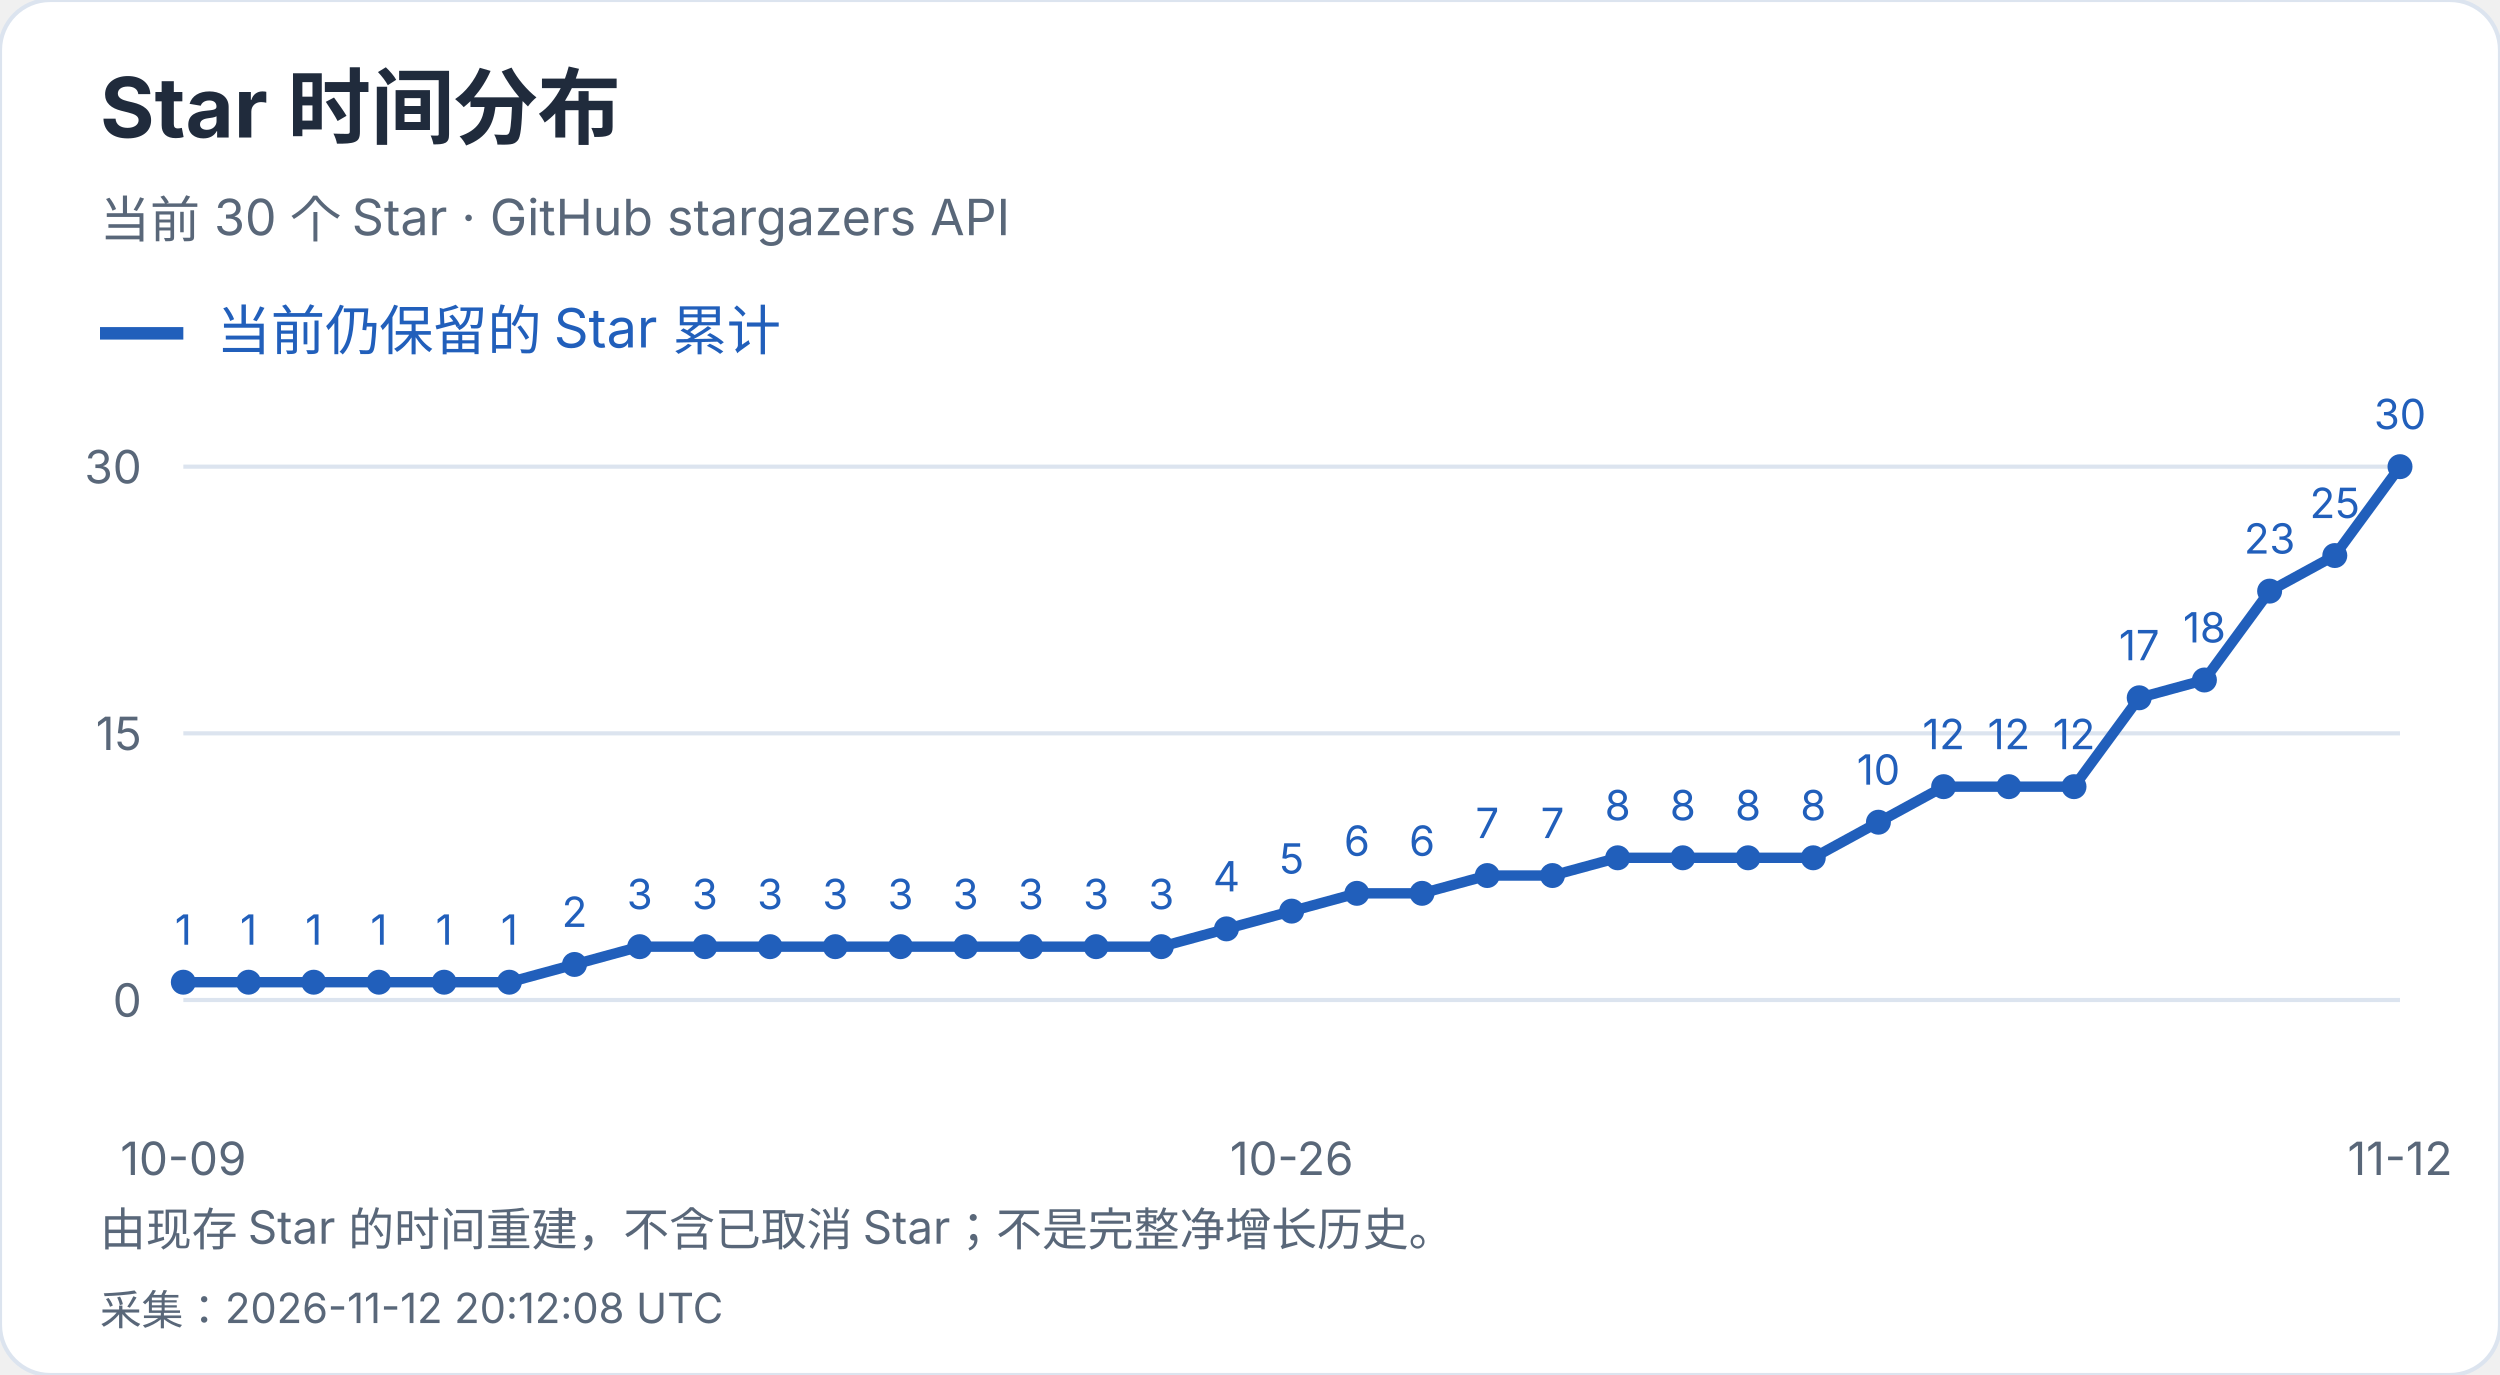
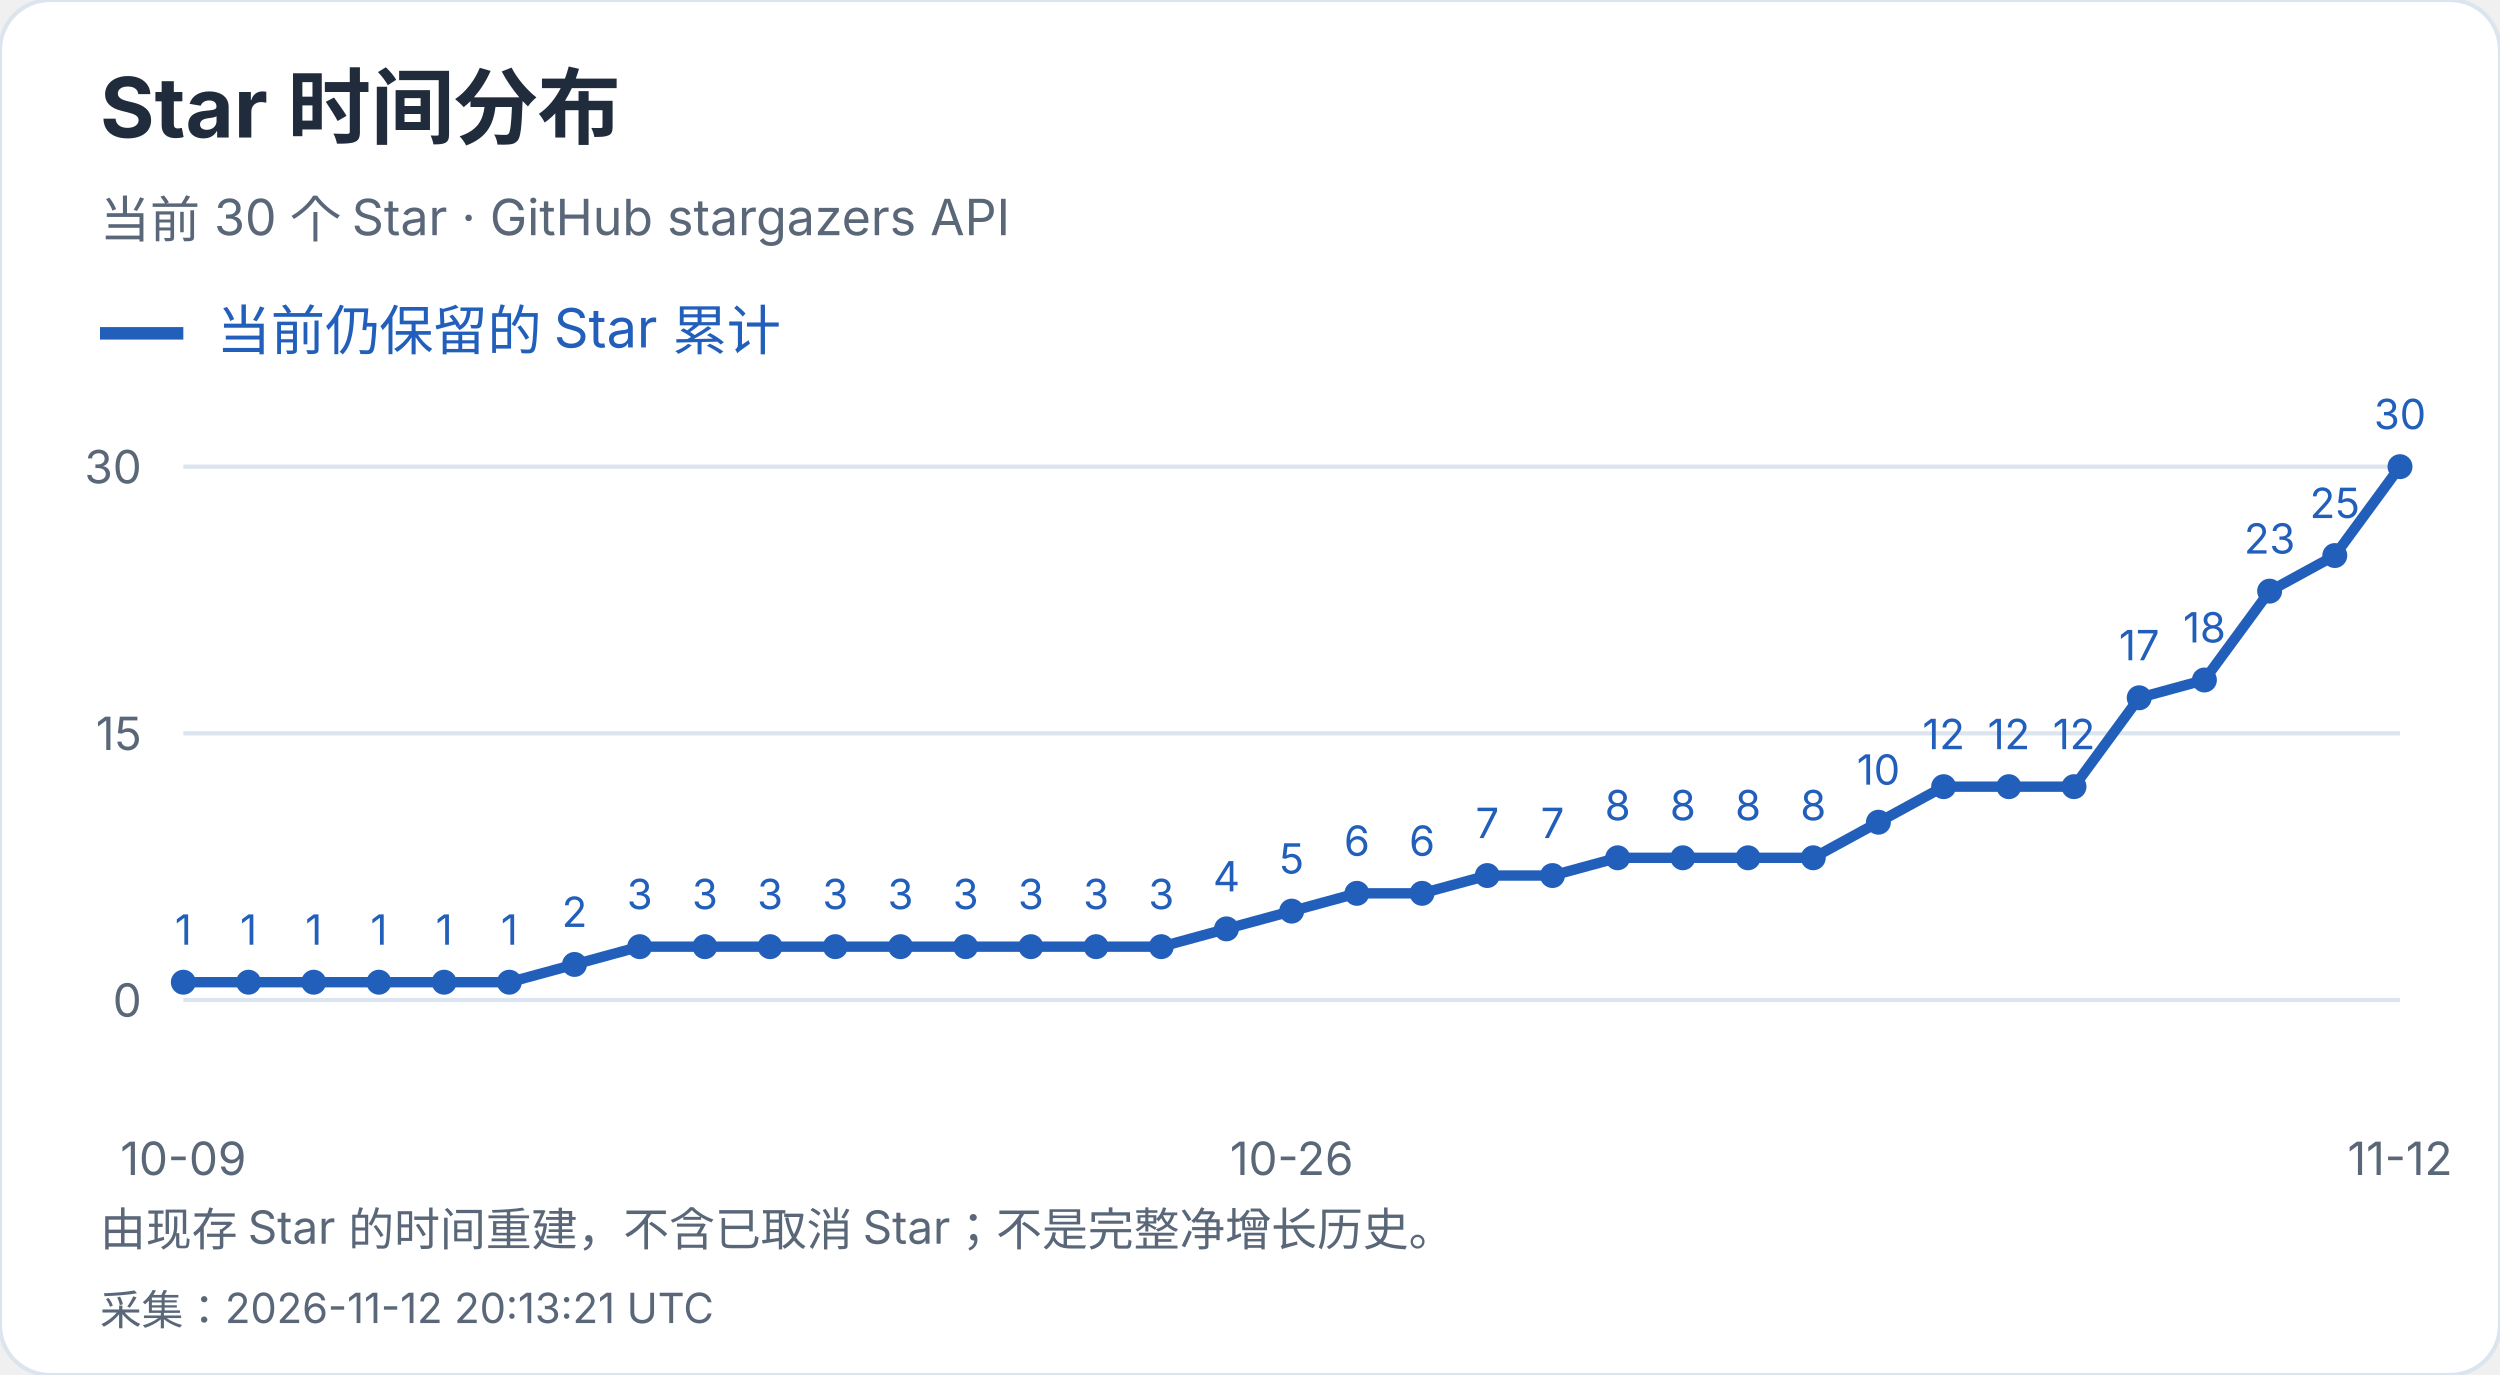
<svg xmlns="http://www.w3.org/2000/svg" width="600" height="330" viewBox="0 0 600 330" role="img" aria-label="Star 时间分布">
  <style>text{font-family:-apple-system,BlinkMacSystemFont,"Segoe UI","PingFang SC","Microsoft YaHei",sans-serif;font-variant-numeric:tabular-nums}</style>
  <rect width="600" height="330" rx="12" fill="white" stroke="#dce4ef" />
  <text x="24" y="33" font-size="20" fill="#202b3c" font-weight="650" text-anchor="start">Star 时间分布</text>
  <text x="24" y="57" font-size="12" fill="#596779" font-weight="400" text-anchor="start">当前 30 个 Star · GitHub stargazers API</text>
  <path d="M24 80h20" stroke="#215fbb" stroke-width="3" />
  <text x="52" y="84" font-size="13" fill="#215fbb" font-weight="400" text-anchor="start">当前仍保留的 Star 累计</text>
  <path d="M44 240.0H576" stroke="#dce4ef" />
  <text x="34" y="244.0" font-size="11" fill="#596779" font-weight="400" text-anchor="end">0</text>
  <path d="M44 176.0H576" stroke="#dce4ef" />
  <text x="34" y="180.0" font-size="11" fill="#596779" font-weight="400" text-anchor="end">15</text>
  <path d="M44 112.0H576" stroke="#dce4ef" />
  <text x="34" y="116.0" font-size="11" fill="#596779" font-weight="400" text-anchor="end">30</text>
  <circle cx="44.00" cy="235.73" r="3" fill="#215fbb" />
  <text x="44.0" y="226.73" font-size="10" fill="#215fbb" font-weight="400" text-anchor="middle">1</text>
  <circle cx="59.65" cy="235.73" r="3" fill="#215fbb" />
  <text x="59.65" y="226.73" font-size="10" fill="#215fbb" font-weight="400" text-anchor="middle">1</text>
  <circle cx="75.29" cy="235.73" r="3" fill="#215fbb" />
  <text x="75.29" y="226.73" font-size="10" fill="#215fbb" font-weight="400" text-anchor="middle">1</text>
  <circle cx="90.94" cy="235.73" r="3" fill="#215fbb" />
  <text x="90.94" y="226.73" font-size="10" fill="#215fbb" font-weight="400" text-anchor="middle">1</text>
  <circle cx="106.59" cy="235.73" r="3" fill="#215fbb" />
  <text x="106.59" y="226.73" font-size="10" fill="#215fbb" font-weight="400" text-anchor="middle">1</text>
  <circle cx="122.24" cy="235.73" r="3" fill="#215fbb" />
  <text x="122.24" y="226.73" font-size="10" fill="#215fbb" font-weight="400" text-anchor="middle">1</text>
  <circle cx="137.88" cy="231.47" r="3" fill="#215fbb" />
  <text x="137.88" y="222.47" font-size="10" fill="#215fbb" font-weight="400" text-anchor="middle">2</text>
  <circle cx="153.53" cy="227.20" r="3" fill="#215fbb" />
  <text x="153.53" y="218.2" font-size="10" fill="#215fbb" font-weight="400" text-anchor="middle">3</text>
  <circle cx="169.18" cy="227.20" r="3" fill="#215fbb" />
  <text x="169.18" y="218.2" font-size="10" fill="#215fbb" font-weight="400" text-anchor="middle">3</text>
  <circle cx="184.82" cy="227.20" r="3" fill="#215fbb" />
  <text x="184.82" y="218.2" font-size="10" fill="#215fbb" font-weight="400" text-anchor="middle">3</text>
  <circle cx="200.47" cy="227.20" r="3" fill="#215fbb" />
  <text x="200.47" y="218.2" font-size="10" fill="#215fbb" font-weight="400" text-anchor="middle">3</text>
  <circle cx="216.12" cy="227.20" r="3" fill="#215fbb" />
  <text x="216.12" y="218.2" font-size="10" fill="#215fbb" font-weight="400" text-anchor="middle">3</text>
  <circle cx="231.76" cy="227.20" r="3" fill="#215fbb" />
  <text x="231.76" y="218.2" font-size="10" fill="#215fbb" font-weight="400" text-anchor="middle">3</text>
  <circle cx="247.41" cy="227.20" r="3" fill="#215fbb" />
  <text x="247.41" y="218.2" font-size="10" fill="#215fbb" font-weight="400" text-anchor="middle">3</text>
  <circle cx="263.06" cy="227.20" r="3" fill="#215fbb" />
  <text x="263.06" y="218.2" font-size="10" fill="#215fbb" font-weight="400" text-anchor="middle">3</text>
  <circle cx="278.71" cy="227.20" r="3" fill="#215fbb" />
  <text x="278.71" y="218.2" font-size="10" fill="#215fbb" font-weight="400" text-anchor="middle">3</text>
  <circle cx="294.35" cy="222.93" r="3" fill="#215fbb" />
  <text x="294.35" y="213.93" font-size="10" fill="#215fbb" font-weight="400" text-anchor="middle">4</text>
  <circle cx="310.00" cy="218.67" r="3" fill="#215fbb" />
  <text x="310.0" y="209.67" font-size="10" fill="#215fbb" font-weight="400" text-anchor="middle">5</text>
  <circle cx="325.65" cy="214.40" r="3" fill="#215fbb" />
  <text x="325.65" y="205.4" font-size="10" fill="#215fbb" font-weight="400" text-anchor="middle">6</text>
  <circle cx="341.29" cy="214.40" r="3" fill="#215fbb" />
  <text x="341.29" y="205.4" font-size="10" fill="#215fbb" font-weight="400" text-anchor="middle">6</text>
  <circle cx="356.94" cy="210.13" r="3" fill="#215fbb" />
  <text x="356.94" y="201.13" font-size="10" fill="#215fbb" font-weight="400" text-anchor="middle">7</text>
  <circle cx="372.59" cy="210.13" r="3" fill="#215fbb" />
  <text x="372.59" y="201.13" font-size="10" fill="#215fbb" font-weight="400" text-anchor="middle">7</text>
  <circle cx="388.24" cy="205.87" r="3" fill="#215fbb" />
  <text x="388.24" y="196.87" font-size="10" fill="#215fbb" font-weight="400" text-anchor="middle">8</text>
  <circle cx="403.88" cy="205.87" r="3" fill="#215fbb" />
  <text x="403.88" y="196.87" font-size="10" fill="#215fbb" font-weight="400" text-anchor="middle">8</text>
  <circle cx="419.53" cy="205.87" r="3" fill="#215fbb" />
  <text x="419.53" y="196.87" font-size="10" fill="#215fbb" font-weight="400" text-anchor="middle">8</text>
  <circle cx="435.18" cy="205.87" r="3" fill="#215fbb" />
  <text x="435.18" y="196.87" font-size="10" fill="#215fbb" font-weight="400" text-anchor="middle">8</text>
  <circle cx="450.82" cy="197.33" r="3" fill="#215fbb" />
  <text x="450.82" y="188.33" font-size="10" fill="#215fbb" font-weight="400" text-anchor="middle">10</text>
  <circle cx="466.47" cy="188.80" r="3" fill="#215fbb" />
  <text x="466.47" y="179.8" font-size="10" fill="#215fbb" font-weight="400" text-anchor="middle">12</text>
  <circle cx="482.12" cy="188.80" r="3" fill="#215fbb" />
  <text x="482.12" y="179.8" font-size="10" fill="#215fbb" font-weight="400" text-anchor="middle">12</text>
  <circle cx="497.76" cy="188.80" r="3" fill="#215fbb" />
  <text x="497.76" y="179.8" font-size="10" fill="#215fbb" font-weight="400" text-anchor="middle">12</text>
  <circle cx="513.41" cy="167.47" r="3" fill="#215fbb" />
  <text x="513.41" y="158.47" font-size="10" fill="#215fbb" font-weight="400" text-anchor="middle">17</text>
  <circle cx="529.06" cy="163.20" r="3" fill="#215fbb" />
  <text x="529.06" y="154.2" font-size="10" fill="#215fbb" font-weight="400" text-anchor="middle">18</text>
  <circle cx="544.71" cy="141.87" r="3" fill="#215fbb" />
  <text x="544.71" y="132.87" font-size="10" fill="#215fbb" font-weight="400" text-anchor="middle">23</text>
  <circle cx="560.35" cy="133.33" r="3" fill="#215fbb" />
  <text x="560.35" y="124.33" font-size="10" fill="#215fbb" font-weight="400" text-anchor="middle">25</text>
  <circle cx="576.00" cy="112.00" r="3" fill="#215fbb" />
  <text x="576.0" y="103.0" font-size="10" fill="#215fbb" font-weight="400" text-anchor="middle">30</text>
  <polyline points="44.00,235.73 59.65,235.73 75.29,235.73 90.94,235.73 106.59,235.73 122.24,235.73 137.88,231.47 153.53,227.20 169.18,227.20 184.82,227.20 200.47,227.20 216.12,227.20 231.76,227.20 247.41,227.20 263.06,227.20 278.71,227.20 294.35,222.93 310.00,218.67 325.65,214.40 341.29,214.40 356.94,210.13 372.59,210.13 388.24,205.87 403.88,205.87 419.53,205.87 435.18,205.87 450.82,197.33 466.47,188.80 482.12,188.80 497.76,188.80 513.41,167.47 529.06,163.20 544.71,141.87 560.35,133.33 576.00,112.00" fill="none" stroke="#215fbb" stroke-width="2.5" />
  <text x="44.0" y="282" font-size="11" fill="#596779" font-weight="400" text-anchor="middle">10-09</text>
  <text x="310.0" y="282" font-size="11" fill="#596779" font-weight="400" text-anchor="middle">10-26</text>
  <text x="576.0" y="282" font-size="11" fill="#596779" font-weight="400" text-anchor="middle">11-12</text>
  <text x="24" y="299" font-size="11" fill="#596779" font-weight="400" text-anchor="start">由现存 Star 的时间重建，不含已取消 Star；不是完整净增长历史。</text>
-   <text x="24" y="318" font-size="10" fill="#596779" font-weight="400" text-anchor="start">采集：2026-11-12 20:12:08 UTC</text>
+   <text x="24" y="318" font-size="10" fill="#596779" font-weight="400" text-anchor="start">采集：2026-11-12 20:13:21 UTC</text>
</svg>
